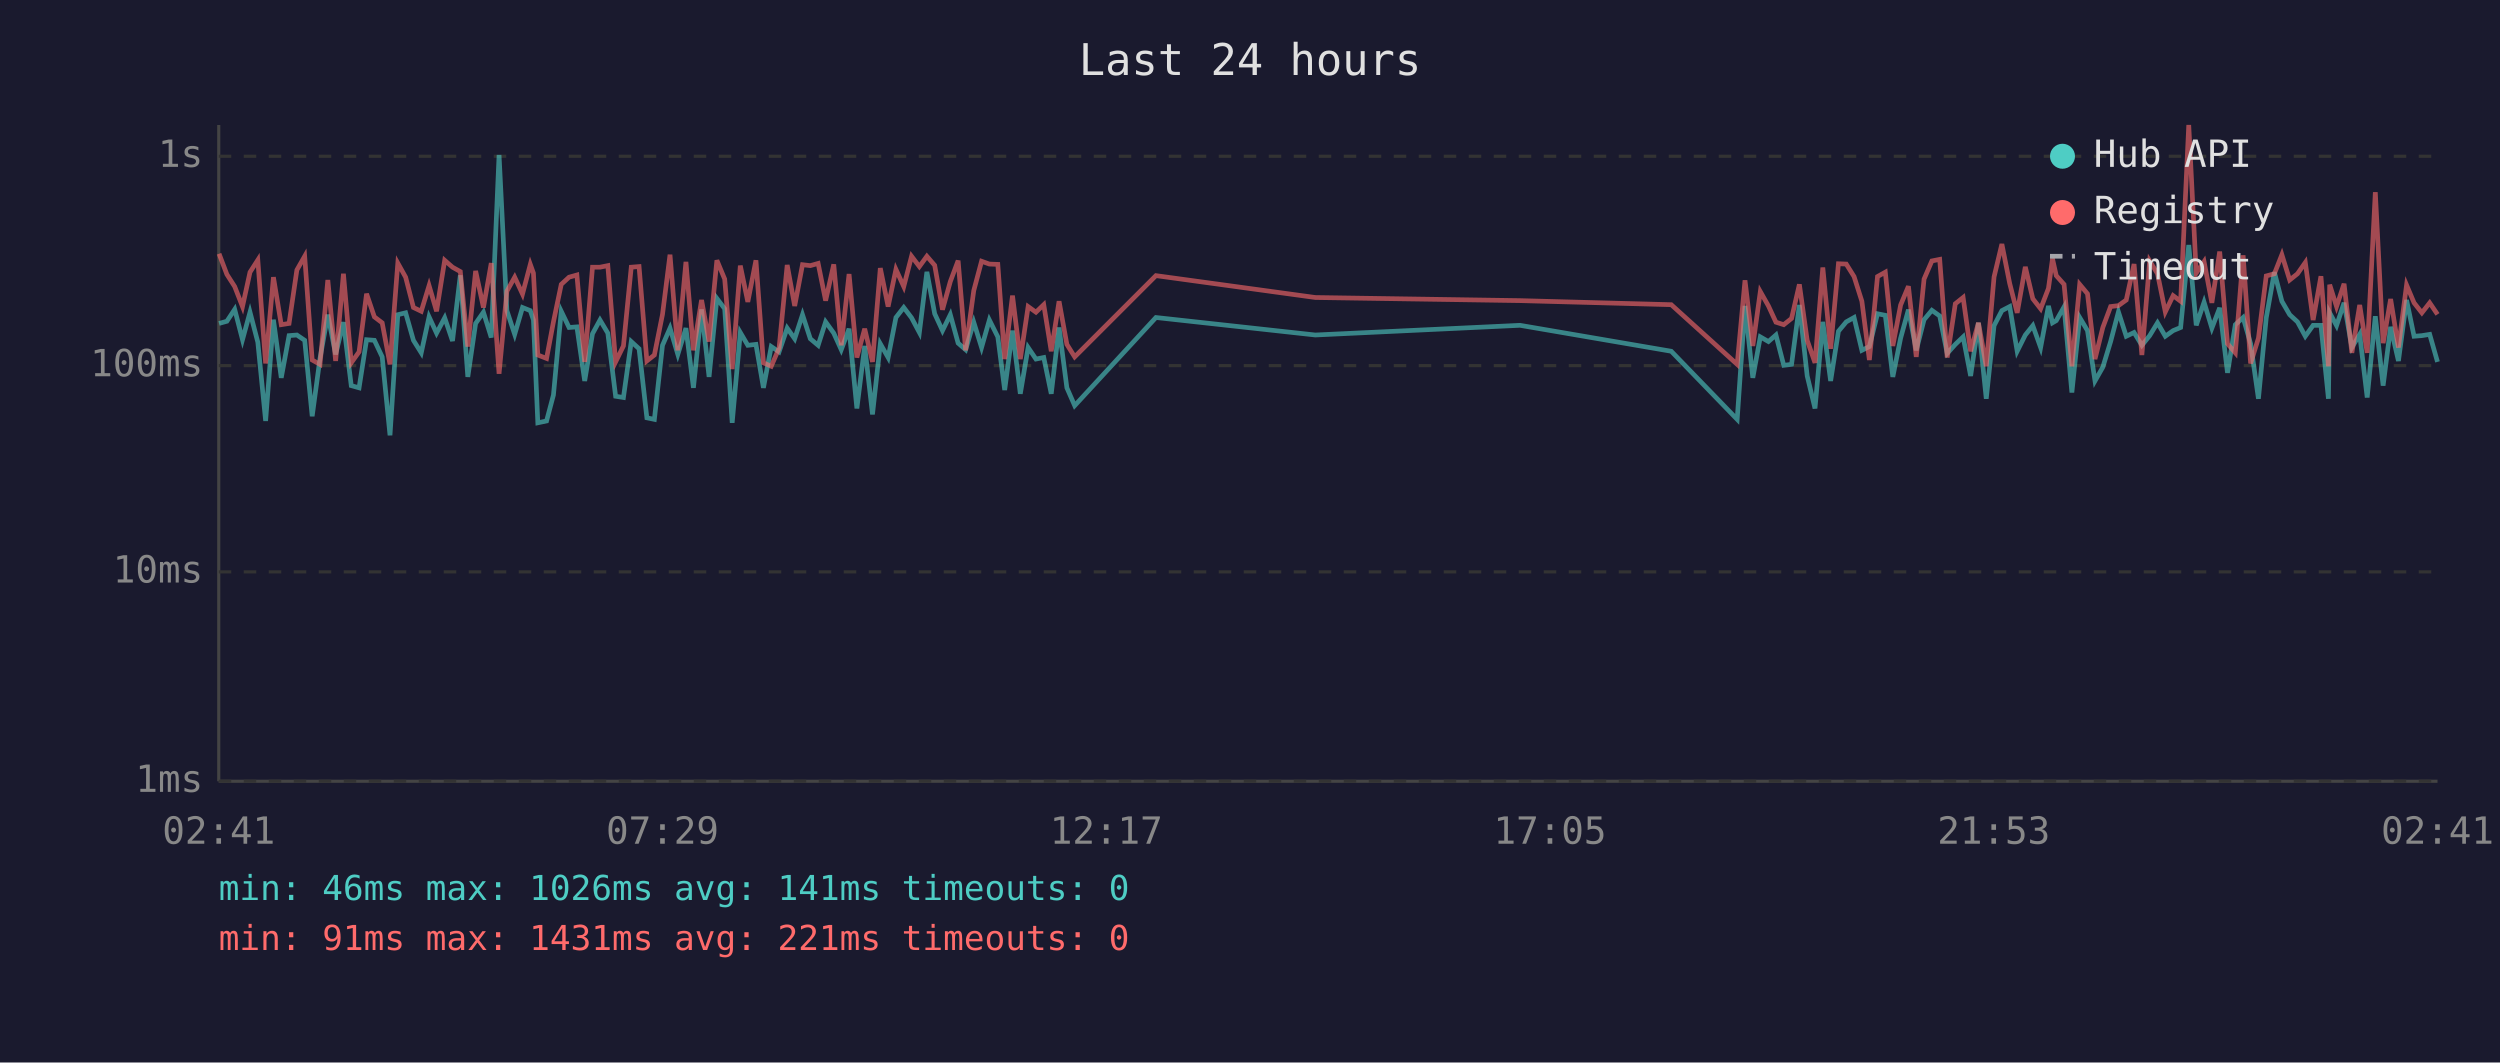
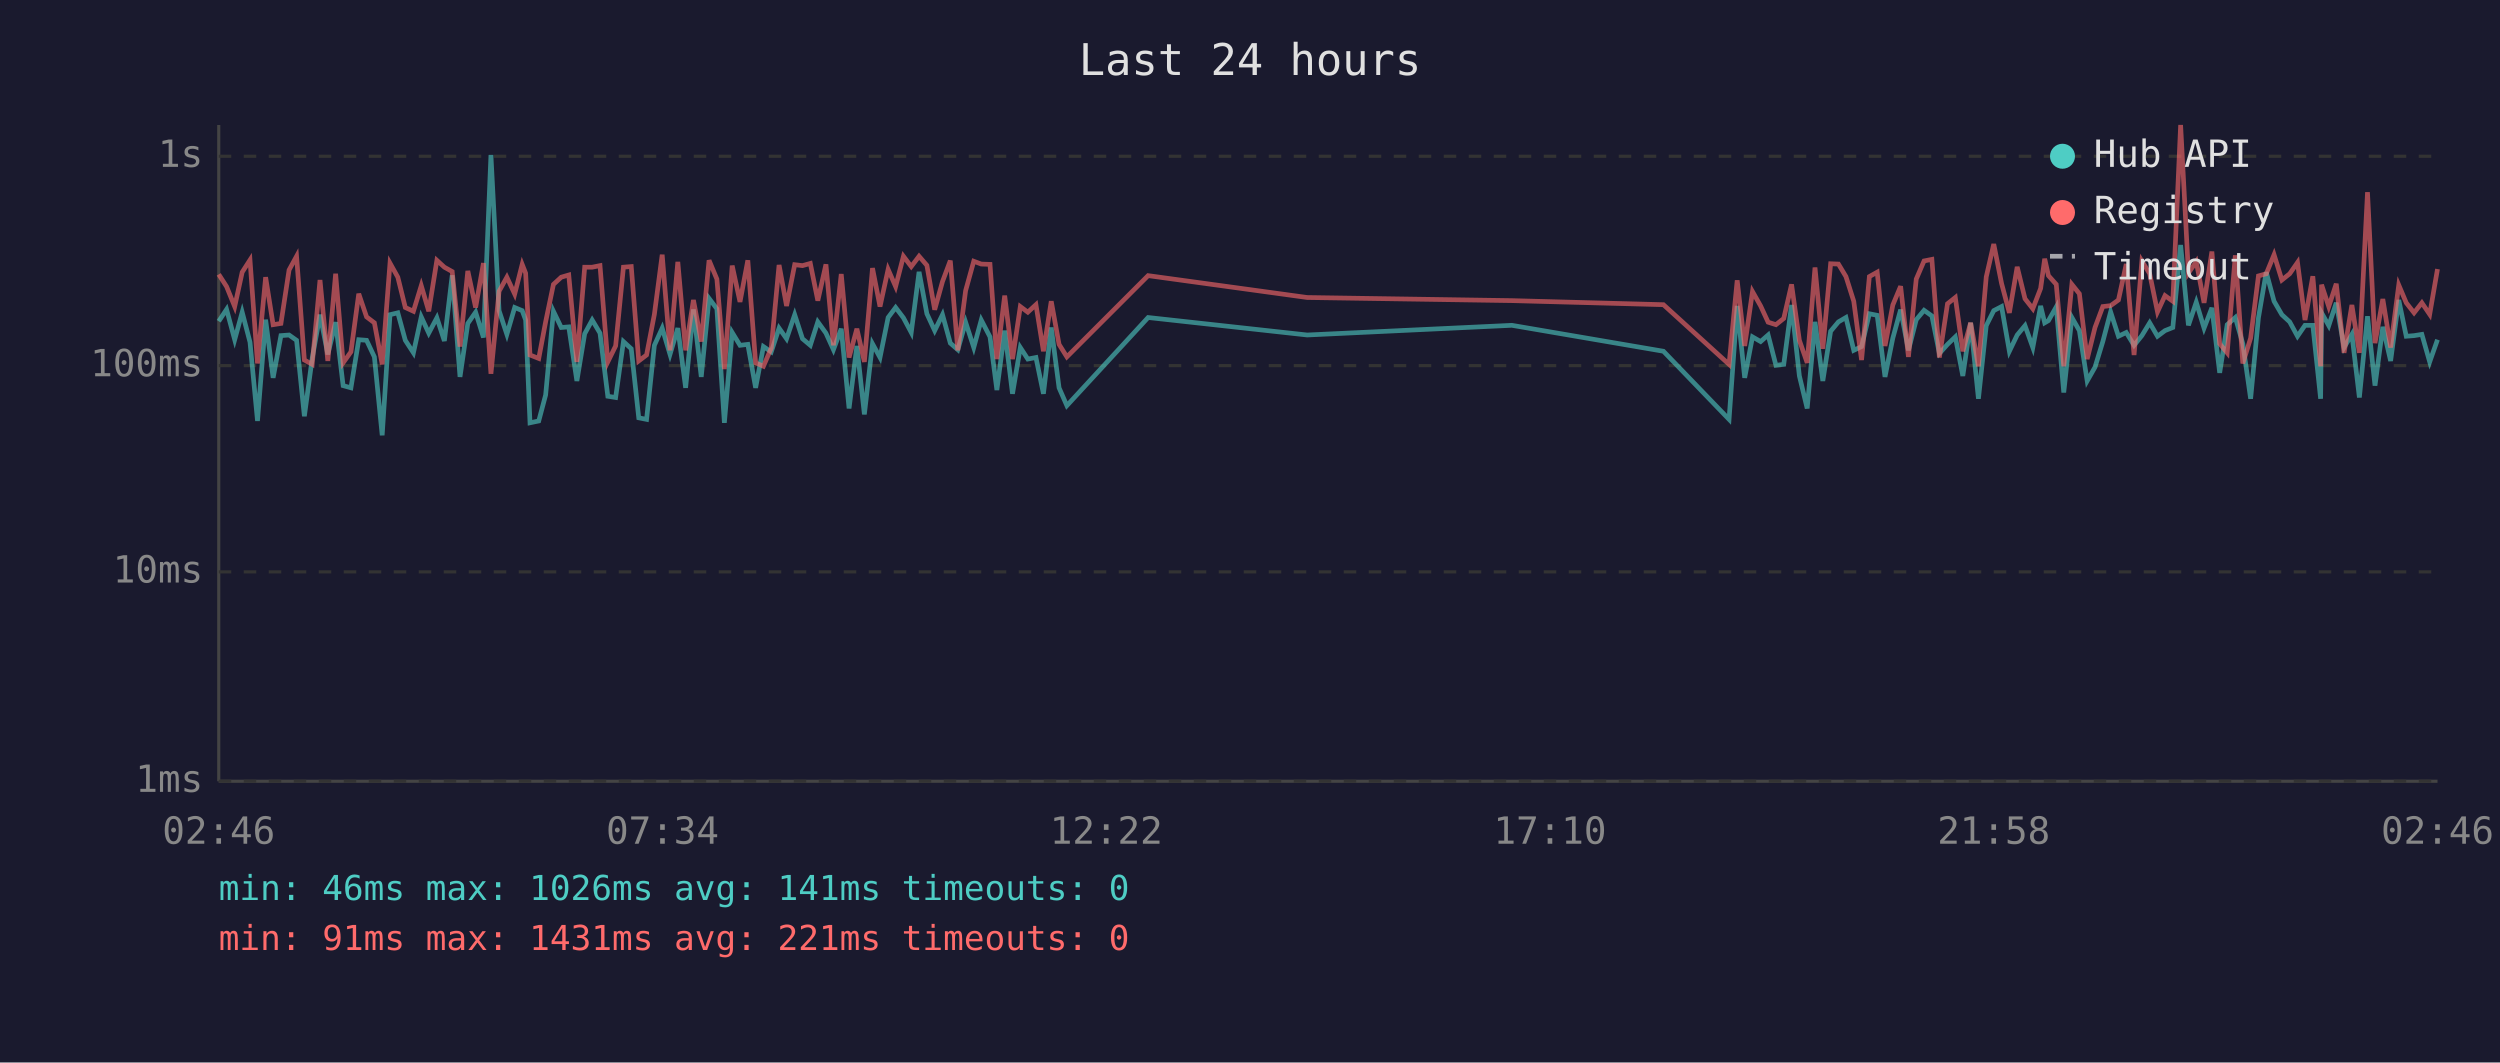
<svg xmlns="http://www.w3.org/2000/svg" viewBox="0 0 800 340" font-family="monospace" font-size="12">
  <rect width="800" height="340" fill="#1a1a2e" />
  <text x="400" y="24" fill="#e0e0e0" font-size="14" text-anchor="middle">Last 24 hours</text>
  <line x1="70" y1="40" x2="70" y2="250" stroke="#444" stroke-width="1" />
  <line x1="70" y1="250" x2="780" y2="250" stroke="#444" stroke-width="1" />
  <line x1="70" y1="250" x2="780" y2="250" stroke="#333" stroke-width="1" stroke-dasharray="4" />
  <text x="65" y="250" fill="#888" text-anchor="end" dominant-baseline="middle">1ms</text>
  <line x1="70" y1="183" x2="780" y2="183" stroke="#333" stroke-width="1" stroke-dasharray="4" />
  <text x="65" y="183" fill="#888" text-anchor="end" dominant-baseline="middle">10ms</text>
  <line x1="70" y1="117" x2="780" y2="117" stroke="#333" stroke-width="1" stroke-dasharray="4" />
  <text x="65" y="117" fill="#888" text-anchor="end" dominant-baseline="middle">100ms</text>
  <line x1="70" y1="50" x2="780" y2="50" stroke="#333" stroke-width="1" stroke-dasharray="4" />
  <text x="65" y="50" fill="#888" text-anchor="end" dominant-baseline="middle">1s</text>
-   <text x="70" y="270" fill="#888" text-anchor="middle">02:41</text>
-   <text x="212" y="270" fill="#888" text-anchor="middle">07:29</text>
-   <text x="354" y="270" fill="#888" text-anchor="middle">12:17</text>
-   <text x="496" y="270" fill="#888" text-anchor="middle">17:05</text>
-   <text x="638" y="270" fill="#888" text-anchor="middle">21:53</text>
-   <text x="780" y="270" fill="#888" text-anchor="middle">02:41</text>
-   <polyline points="70.1,103.5 72.6,102.8 75.1,99.0 77.6,108.7 80.0,99.9 82.5,109.5 85.0,134.7 87.5,102.3 90.0,120.9 92.5,107.4 95.0,107.2 97.5,108.9 99.9,133.2 102.4,114.7 104.9,100.7 107.4,113.4 109.9,103.1 112.4,123.4 114.9,124.1 117.3,108.7 119.8,108.9 122.3,114.2 124.8,139.3 127.3,100.7 129.8,100.1 132.3,108.9 134.8,112.9 137.3,101.4 139.7,106.6 142.3,101.7 144.8,109.1 147.3,88.1 149.7,120.6 152.2,103.5 154.7,99.9 157.2,108.0 159.7,49.6 162.2,99.4 164.7,107.0 167.2,98.4 169.7,99.4 170.7,102.4 172.1,135.3 174.9,134.7 177.1,126.4 179.6,99.6 182.1,104.8 184.6,104.6 187.1,121.9 189.6,106.8 192.0,102.4 194.5,106.6 197.0,126.8 199.5,127.2 202.0,109.3 204.5,111.6 207.0,133.7 209.4,134.2 212.0,110.5 214.4,105.0 216.9,113.4 219.5,105.0 221.9,124.1 224.5,99.0 226.9,120.6 229.4,95.5 231.9,98.8 234.3,135.3 236.9,106.4 239.3,110.5 241.9,110.2 244.3,124.1 246.8,110.9 249.3,112.6 251.9,105.0 254.3,108.4 256.8,100.7 259.3,108.4 261.8,110.5 264.2,103.0 266.8,106.6 269.2,111.9 271.7,105.2 274.2,130.7 276.7,110.7 279.2,132.6 281.7,110.0 284.2,114.4 286.7,101.6 289.2,98.4 291.7,101.7 294.2,106.4 296.6,87.0 299.1,100.4 301.6,105.8 304.1,100.7 306.6,109.8 309.0,111.9 311.6,103.1 314.1,111.2 316.6,102.4 319.3,107.8 321.5,124.8 324.0,105.8 326.5,126.0 329.0,111.2 331.5,114.9 334.0,114.4 336.4,126.0 338.9,104.8 341.4,124.1 343.9,129.8 369.9,101.6 420.9,107.2 486.4,104.1 534.8,112.4 555.9,134.2 558.4,97.9 560.9,120.9 563.3,107.8 565.9,109.3 568.3,107.2 570.8,116.9 573.3,116.6 575.8,97.6 578.3,120.3 580.8,130.7 583.3,103.0 585.8,121.9 588.3,106.0 590.8,103.0 593.3,101.6 595.8,112.1 598.2,110.9 600.8,100.4 603.3,100.9 605.7,120.6 608.2,108.2 610.7,99.1 613.2,112.1 615.7,102.3 618.2,99.3 620.7,101.1 623.1,113.1 625.7,110.2 628.2,107.8 630.6,120.3 633.1,103.3 635.6,127.6 638.1,104.2 640.6,99.4 643.1,98.1 645.5,112.4 648.1,107.2 650.5,104.2 653.0,111.2 655.5,97.9 656.8,103.3 658.0,102.6 660.5,98.2 663.0,125.6 665.5,101.6 668.0,105.8 670.4,121.9 672.9,117.5 675.4,109.3 677.9,99.8 680.4,107.6 682.9,106.4 685.4,110.5 687.9,107.4 690.4,103.3 692.9,107.6 695.4,105.8 697.8,104.8 700.4,78.4 702.8,104.1 705.3,96.7 707.8,105.0 710.3,98.5 712.8,119.3 715.3,103.9 717.8,101.6 720.2,110.0 722.7,127.6 725.2,101.7 727.8,87.1 730.2,96.4 732.7,100.7 735.2,103.0 737.7,107.6 740.2,104.1 742.7,104.1 745.1,127.6 745.5,100.1 747.7,104.2 750.1,96.9 752.6,111.2 755.1,107.0 757.5,127.2 760.1,101.2 762.6,123.4 765.0,104.6 767.5,115.5 770.1,96.0 772.5,107.6 775.0,107.4 777.5,107.0 780.0,115.8" fill="none" stroke="#4ecdc4" stroke-width="1.5" opacity="0.6" />
-   <polyline points="70.1,81.2 72.6,87.8 75.1,91.7 77.6,98.1 80.0,87.1 82.5,83.2 85.0,116.3 87.5,88.7 90.0,103.9 92.5,103.5 95.0,86.4 97.5,82.0 99.9,115.2 102.4,116.6 104.9,89.6 107.4,115.5 109.9,87.6 112.4,116.1 114.9,112.6 117.3,94.0 119.8,101.4 122.3,103.3 124.8,116.6 127.3,84.2 129.8,88.7 132.3,98.4 134.8,99.6 137.3,91.4 139.7,99.6 142.3,83.3 144.8,85.5 147.3,86.9 149.7,110.9 152.2,86.7 154.7,98.4 157.2,84.2 159.7,119.6 162.2,93.2 164.7,88.7 167.2,94.1 169.7,84.6 170.7,87.4 172.1,113.6 174.9,114.7 177.1,103.0 179.6,91.0 182.1,88.7 184.6,88.0 187.1,115.8 189.6,85.5 192.0,85.5 194.5,85.0 197.0,115.8 199.5,110.7 202.0,85.5 204.5,85.3 207.0,115.5 209.4,113.6 212.0,100.6 214.4,81.5 216.9,112.1 219.5,83.8 221.9,112.1 224.5,96.0 226.9,109.3 229.4,83.3 231.9,89.3 234.3,118.1 236.9,85.0 239.3,96.6 241.9,83.3 244.3,116.1 246.8,117.2 249.3,111.4 251.9,84.8 254.3,97.9 256.8,84.7 259.3,85.0 261.8,84.3 264.2,96.2 266.8,84.6 269.2,110.5 271.7,87.7 274.2,114.4 276.7,105.2 279.2,115.8 281.7,85.8 284.2,98.1 286.7,86.2 289.2,91.7 291.7,82.0 294.2,85.3 296.6,82.0 299.1,84.9 301.6,99.1 304.1,90.1 306.6,83.4 309.0,112.1 311.6,93.0 314.1,83.6 316.6,84.5 319.3,84.6 321.5,114.9 324.0,94.6 326.5,114.9 329.0,98.1 331.5,99.9 334.0,97.5 336.4,112.4 338.9,96.4 341.4,110.2 343.9,114.2 369.9,88.2 420.9,95.2 486.4,96.2 534.8,97.5 555.9,116.6 558.4,89.7 560.9,110.7 563.3,93.3 565.9,97.9 568.3,103.1 570.8,103.9 573.3,101.9 575.8,91.0 578.3,108.9 580.8,116.1 583.3,85.6 585.8,111.6 588.3,84.4 590.8,84.5 593.3,88.5 595.8,96.4 598.2,115.2 600.8,88.5 603.3,87.1 605.7,110.7 608.2,97.6 610.7,91.6 613.2,114.2 615.7,89.3 618.2,83.5 620.7,83.0 623.1,114.4 625.7,97.2 628.2,95.2 630.6,112.4 633.1,103.3 635.6,117.2 638.1,88.6 640.6,78.1 643.1,90.7 645.5,100.1 648.1,85.4 650.5,95.6 653.0,98.8 655.5,92.3 656.8,82.8 658.0,88.2 660.5,91.0 663.0,117.2 665.5,91.0 668.0,94.0 670.4,114.9 672.9,104.8 675.4,98.1 677.9,97.8 680.4,96.0 682.9,84.5 685.4,113.6 687.9,83.5 690.4,87.6 692.9,99.8 695.4,94.6 697.8,96.4 700.4,40.0 702.8,87.4 705.3,83.7 707.8,96.9 710.3,80.5 712.8,110.0 715.3,112.9 717.8,81.7 720.2,116.3 722.7,108.2 725.2,88.3 727.8,87.6 730.2,81.5 732.7,89.6 735.2,87.6 737.7,84.0 740.2,102.4 742.7,88.4 745.1,117.2 745.5,91.1 747.7,98.1 750.1,90.8 752.6,112.9 755.1,97.6 757.5,112.9 760.1,61.5 762.6,109.8 765.0,95.7 767.5,111.2 770.1,91.2 772.5,96.9 775.0,100.1 777.5,96.9 780.0,100.6" fill="none" stroke="#ff6b6b" stroke-width="1.5" opacity="0.6" />
+   <text x="70" y="270" fill="#888" text-anchor="middle">02:46</text>
+   <text x="212" y="270" fill="#888" text-anchor="middle">07:34</text>
+   <text x="354" y="270" fill="#888" text-anchor="middle">12:22</text>
+   <text x="496" y="270" fill="#888" text-anchor="middle">17:10</text>
+   <text x="638" y="270" fill="#888" text-anchor="middle">21:58</text>
+   <text x="780" y="270" fill="#888" text-anchor="middle">02:46</text>
+   <polyline points="70.0,102.8 72.5,99.0 75.1,108.7 77.5,99.9 80.0,109.5 82.4,134.7 85.0,102.3 87.4,120.9 89.9,107.4 92.5,107.2 94.9,108.9 97.4,133.2 99.9,114.7 102.4,100.7 104.9,113.4 107.4,103.1 109.8,123.4 112.3,124.1 114.8,108.7 117.3,108.9 119.8,114.2 122.3,139.3 124.8,100.7 127.3,100.1 129.7,108.9 132.3,112.9 134.8,101.4 137.2,106.6 139.8,101.7 142.2,109.1 144.7,88.1 147.2,120.6 149.7,103.5 152.2,99.9 154.7,108.0 157.1,49.6 159.7,99.4 162.2,107.0 164.7,98.4 167.1,99.4 168.2,102.4 169.6,135.3 172.4,134.7 174.6,126.4 177.1,99.6 179.6,104.8 182.0,104.6 184.6,121.9 187.1,106.8 189.5,102.4 192.0,106.6 194.5,126.8 197.0,127.2 199.5,109.3 202.0,111.6 204.4,133.7 206.9,134.2 209.4,110.5 211.9,105.0 214.4,113.4 216.9,105.0 219.4,124.1 221.9,99.0 224.4,120.6 226.9,95.5 229.4,98.8 231.8,135.3 234.3,106.4 236.8,110.5 239.3,110.2 241.8,124.1 244.3,110.9 246.8,112.6 249.3,105.0 251.7,108.4 254.3,100.7 256.8,108.4 259.3,110.5 261.7,103.0 264.3,106.6 266.7,111.9 269.2,105.2 271.7,130.7 274.2,110.7 276.6,132.6 279.2,110.0 281.6,114.4 284.2,101.6 286.6,98.4 289.1,101.7 291.6,106.4 294.1,87.0 296.6,100.4 299.1,105.8 301.6,100.7 304.1,109.8 306.5,111.9 309.0,103.1 311.6,111.2 314.0,102.4 316.8,107.8 319.0,124.8 321.5,105.8 324.0,126.0 326.5,111.2 328.9,114.9 331.5,114.4 333.9,126.0 336.4,104.8 338.9,124.1 341.4,129.8 367.4,101.6 418.3,107.2 483.8,104.1 532.3,112.4 553.3,134.2 555.9,97.9 558.3,120.9 560.8,107.8 563.4,109.3 565.8,107.2 568.3,116.9 570.8,116.6 573.3,97.6 575.8,120.3 578.3,130.7 580.8,103.0 583.3,121.9 585.8,106.0 588.3,103.0 590.7,101.6 593.2,112.1 595.7,110.9 598.2,100.4 600.7,100.9 603.2,120.6 605.7,108.2 608.2,99.1 610.7,112.1 613.2,102.3 615.7,99.3 618.2,101.1 620.6,113.1 623.2,110.2 625.7,107.8 628.1,120.3 630.6,103.3 633.1,127.6 635.6,104.2 638.0,99.4 640.5,98.1 643.0,112.4 645.5,107.2 648.0,104.2 650.5,111.2 653.0,97.9 654.3,103.3 655.5,102.6 658.0,98.2 660.4,125.6 663.0,101.6 665.4,105.8 667.9,121.9 670.4,117.5 672.9,109.3 675.4,99.8 677.9,107.6 680.4,106.4 682.9,110.5 685.4,107.4 687.9,103.3 690.4,107.6 692.8,105.8 695.3,104.8 697.8,78.4 700.3,104.1 702.8,96.7 705.3,105.0 707.8,98.5 710.3,119.3 712.7,103.9 715.3,101.6 717.7,110.0 720.2,127.6 722.7,101.7 725.2,87.1 727.7,96.4 730.2,100.7 732.7,103.0 735.2,107.6 737.6,104.1 740.1,104.1 742.6,127.6 742.9,100.1 745.2,104.2 747.6,96.9 750.1,111.2 752.6,107.0 755.0,127.2 757.6,101.2 760.0,123.4 762.5,104.6 765.0,115.5 767.6,96.0 770.0,107.6 772.5,107.4 775.0,107.0 777.5,115.8 780.0,108.7" fill="none" stroke="#4ecdc4" stroke-width="1.5" opacity="0.6" />
+   <polyline points="70.0,87.8 72.5,91.7 75.1,98.1 77.5,87.1 80.0,83.2 82.4,116.3 85.0,88.7 87.4,103.9 89.9,103.5 92.5,86.4 94.9,82.0 97.4,115.2 99.9,116.6 102.4,89.6 104.9,115.5 107.4,87.6 109.8,116.1 112.3,112.6 114.8,94.0 117.3,101.4 119.8,103.3 122.3,116.6 124.8,84.2 127.3,88.7 129.7,98.4 132.3,99.6 134.8,91.4 137.2,99.6 139.8,83.3 142.2,85.5 144.7,86.9 147.2,110.9 149.7,86.7 152.2,98.4 154.7,84.2 157.1,119.6 159.7,93.2 162.2,88.7 164.7,94.1 167.1,84.6 168.2,87.4 169.6,113.6 172.4,114.7 174.6,103.0 177.1,91.0 179.6,88.7 182.0,88.0 184.6,115.8 187.1,85.5 189.5,85.5 192.0,85.0 194.5,115.8 197.0,110.7 199.5,85.5 202.0,85.3 204.4,115.5 206.9,113.6 209.4,100.6 211.9,81.5 214.4,112.1 216.9,83.8 219.4,112.1 221.9,96.0 224.4,109.3 226.9,83.3 229.4,89.3 231.8,118.1 234.3,85.0 236.8,96.6 239.3,83.3 241.8,116.1 244.3,117.2 246.8,111.4 249.3,84.8 251.7,97.9 254.3,84.7 256.8,85.0 259.3,84.3 261.7,96.2 264.3,84.6 266.7,110.5 269.2,87.7 271.7,114.4 274.2,105.2 276.6,115.8 279.2,85.8 281.6,98.1 284.2,86.2 286.6,91.7 289.1,82.0 291.6,85.3 294.1,82.0 296.6,84.9 299.1,99.1 301.6,90.1 304.1,83.4 306.5,112.1 309.0,93.0 311.6,83.6 314.0,84.5 316.8,84.6 319.0,114.9 321.5,94.6 324.0,114.9 326.5,98.1 328.9,99.9 331.5,97.5 333.9,112.4 336.4,96.4 338.9,110.2 341.4,114.2 367.4,88.2 418.3,95.2 483.8,96.2 532.3,97.5 553.3,116.6 555.9,89.7 558.3,110.7 560.8,93.3 563.4,97.9 565.8,103.1 568.3,103.9 570.8,101.9 573.3,91.0 575.8,108.9 578.3,116.1 580.8,85.6 583.3,111.6 585.8,84.4 588.3,84.5 590.7,88.5 593.2,96.4 595.7,115.2 598.2,88.5 600.7,87.1 603.2,110.7 605.7,97.6 608.2,91.6 610.7,114.2 613.2,89.3 615.7,83.5 618.2,83.0 620.6,114.4 623.2,97.2 625.7,95.2 628.1,112.4 630.6,103.3 633.1,117.2 635.6,88.6 638.0,78.1 640.5,90.7 643.0,100.1 645.5,85.4 648.0,95.6 650.5,98.8 653.0,92.3 654.3,82.8 655.5,88.2 658.0,91.0 660.4,117.2 663.0,91.0 665.4,94.0 667.9,114.9 670.4,104.8 672.9,98.1 675.4,97.8 677.9,96.0 680.4,84.5 682.9,113.6 685.4,83.5 687.9,87.6 690.4,99.8 692.8,94.6 695.3,96.4 697.8,40.0 700.3,87.4 702.8,83.7 705.3,96.9 707.8,80.5 710.3,110.0 712.7,112.9 715.3,81.7 717.7,116.3 720.2,108.2 722.7,88.3 725.2,87.6 727.7,81.5 730.2,89.6 732.7,87.6 735.2,84.0 737.6,102.4 740.1,88.4 742.6,117.2 742.9,91.1 745.2,98.1 747.6,90.8 750.1,112.9 752.6,97.6 755.0,112.9 757.6,61.5 760.0,109.8 762.5,95.7 765.0,111.2 767.6,91.2 770.0,96.9 772.5,100.1 775.0,96.9 777.5,100.6 780.0,86.1" fill="none" stroke="#ff6b6b" stroke-width="1.5" opacity="0.6" />
  <circle cx="660" cy="50" r="4" fill="#4ecdc4" />
  <text x="670" y="50" fill="#e0e0e0" dominant-baseline="middle">Hub API</text>
  <circle cx="660" cy="68" r="4" fill="#ff6b6b" />
  <text x="670" y="68" fill="#e0e0e0" dominant-baseline="middle">Registry</text>
  <line x1="656" y1="82" x2="664" y2="82" stroke="#e0e0e0" stroke-width="1.5" stroke-dasharray="4,3" opacity="0.7" />
  <text x="670" y="86" fill="#e0e0e0" dominant-baseline="middle">Timeout</text>
  <text x="70" y="288" fill="#4ecdc4" font-size="11">min: 46ms  max: 1026ms  avg: 141ms  timeouts: 0</text>
  <text x="70" y="304" fill="#ff6b6b" font-size="11">min: 91ms  max: 1431ms  avg: 221ms  timeouts: 0</text>
</svg>
